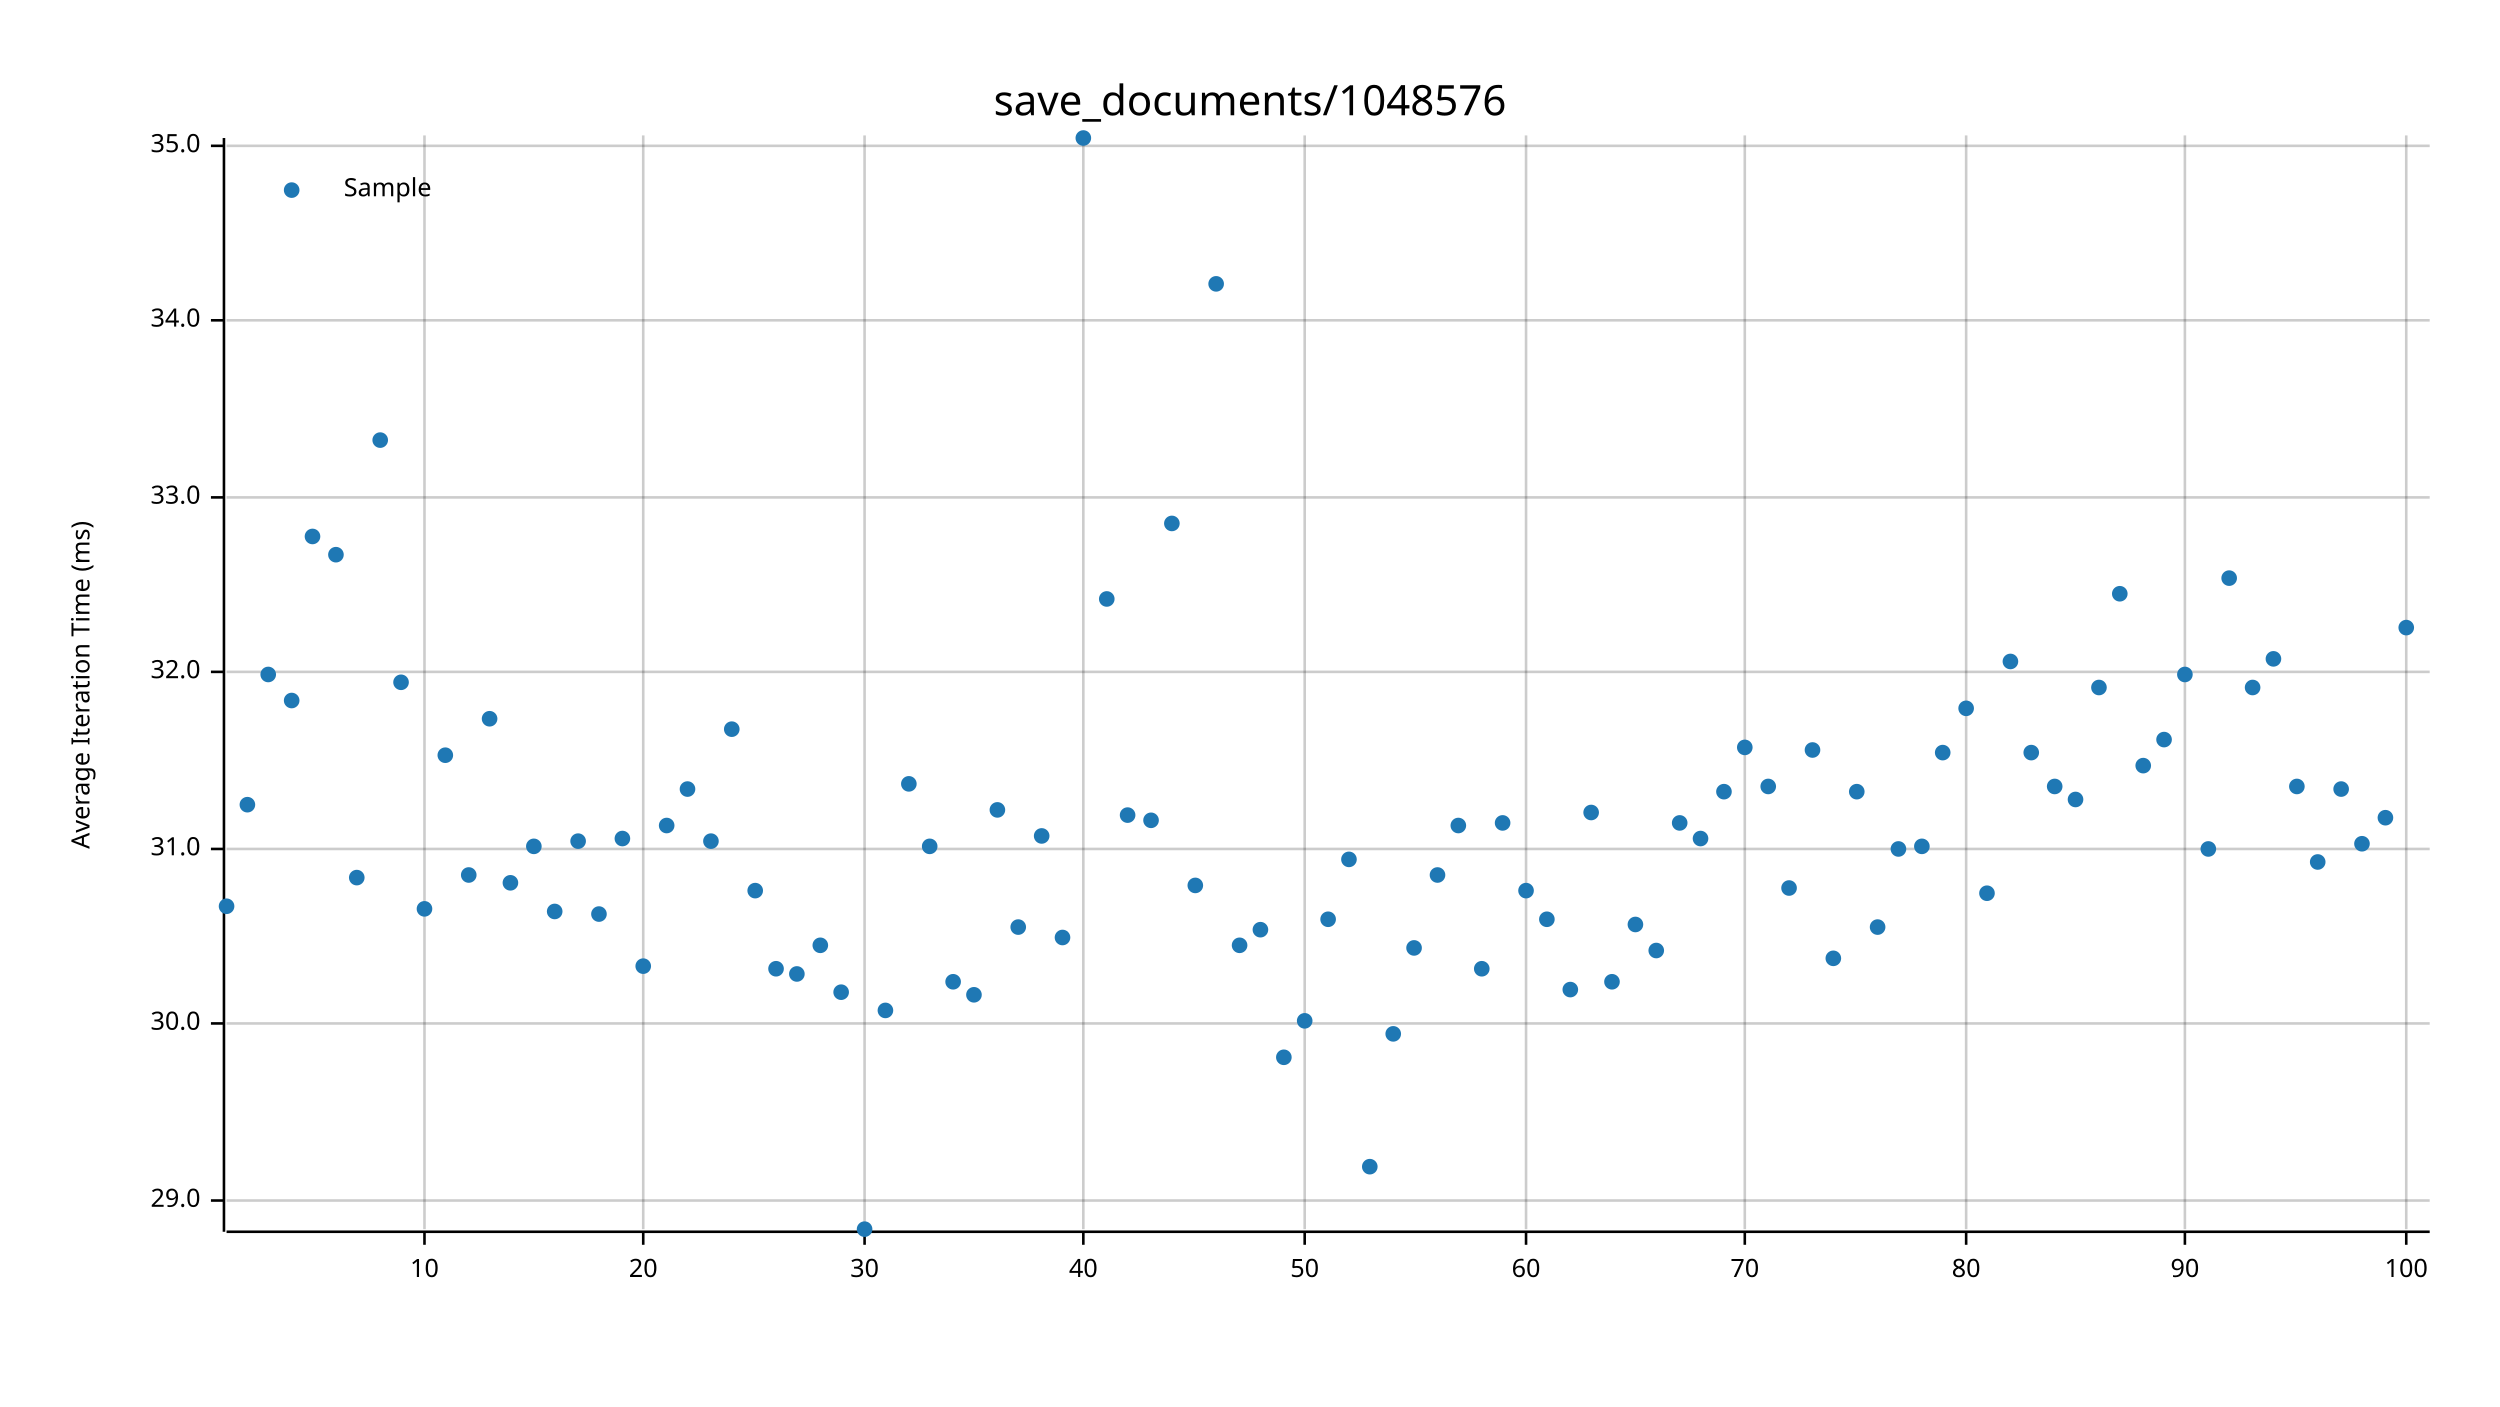
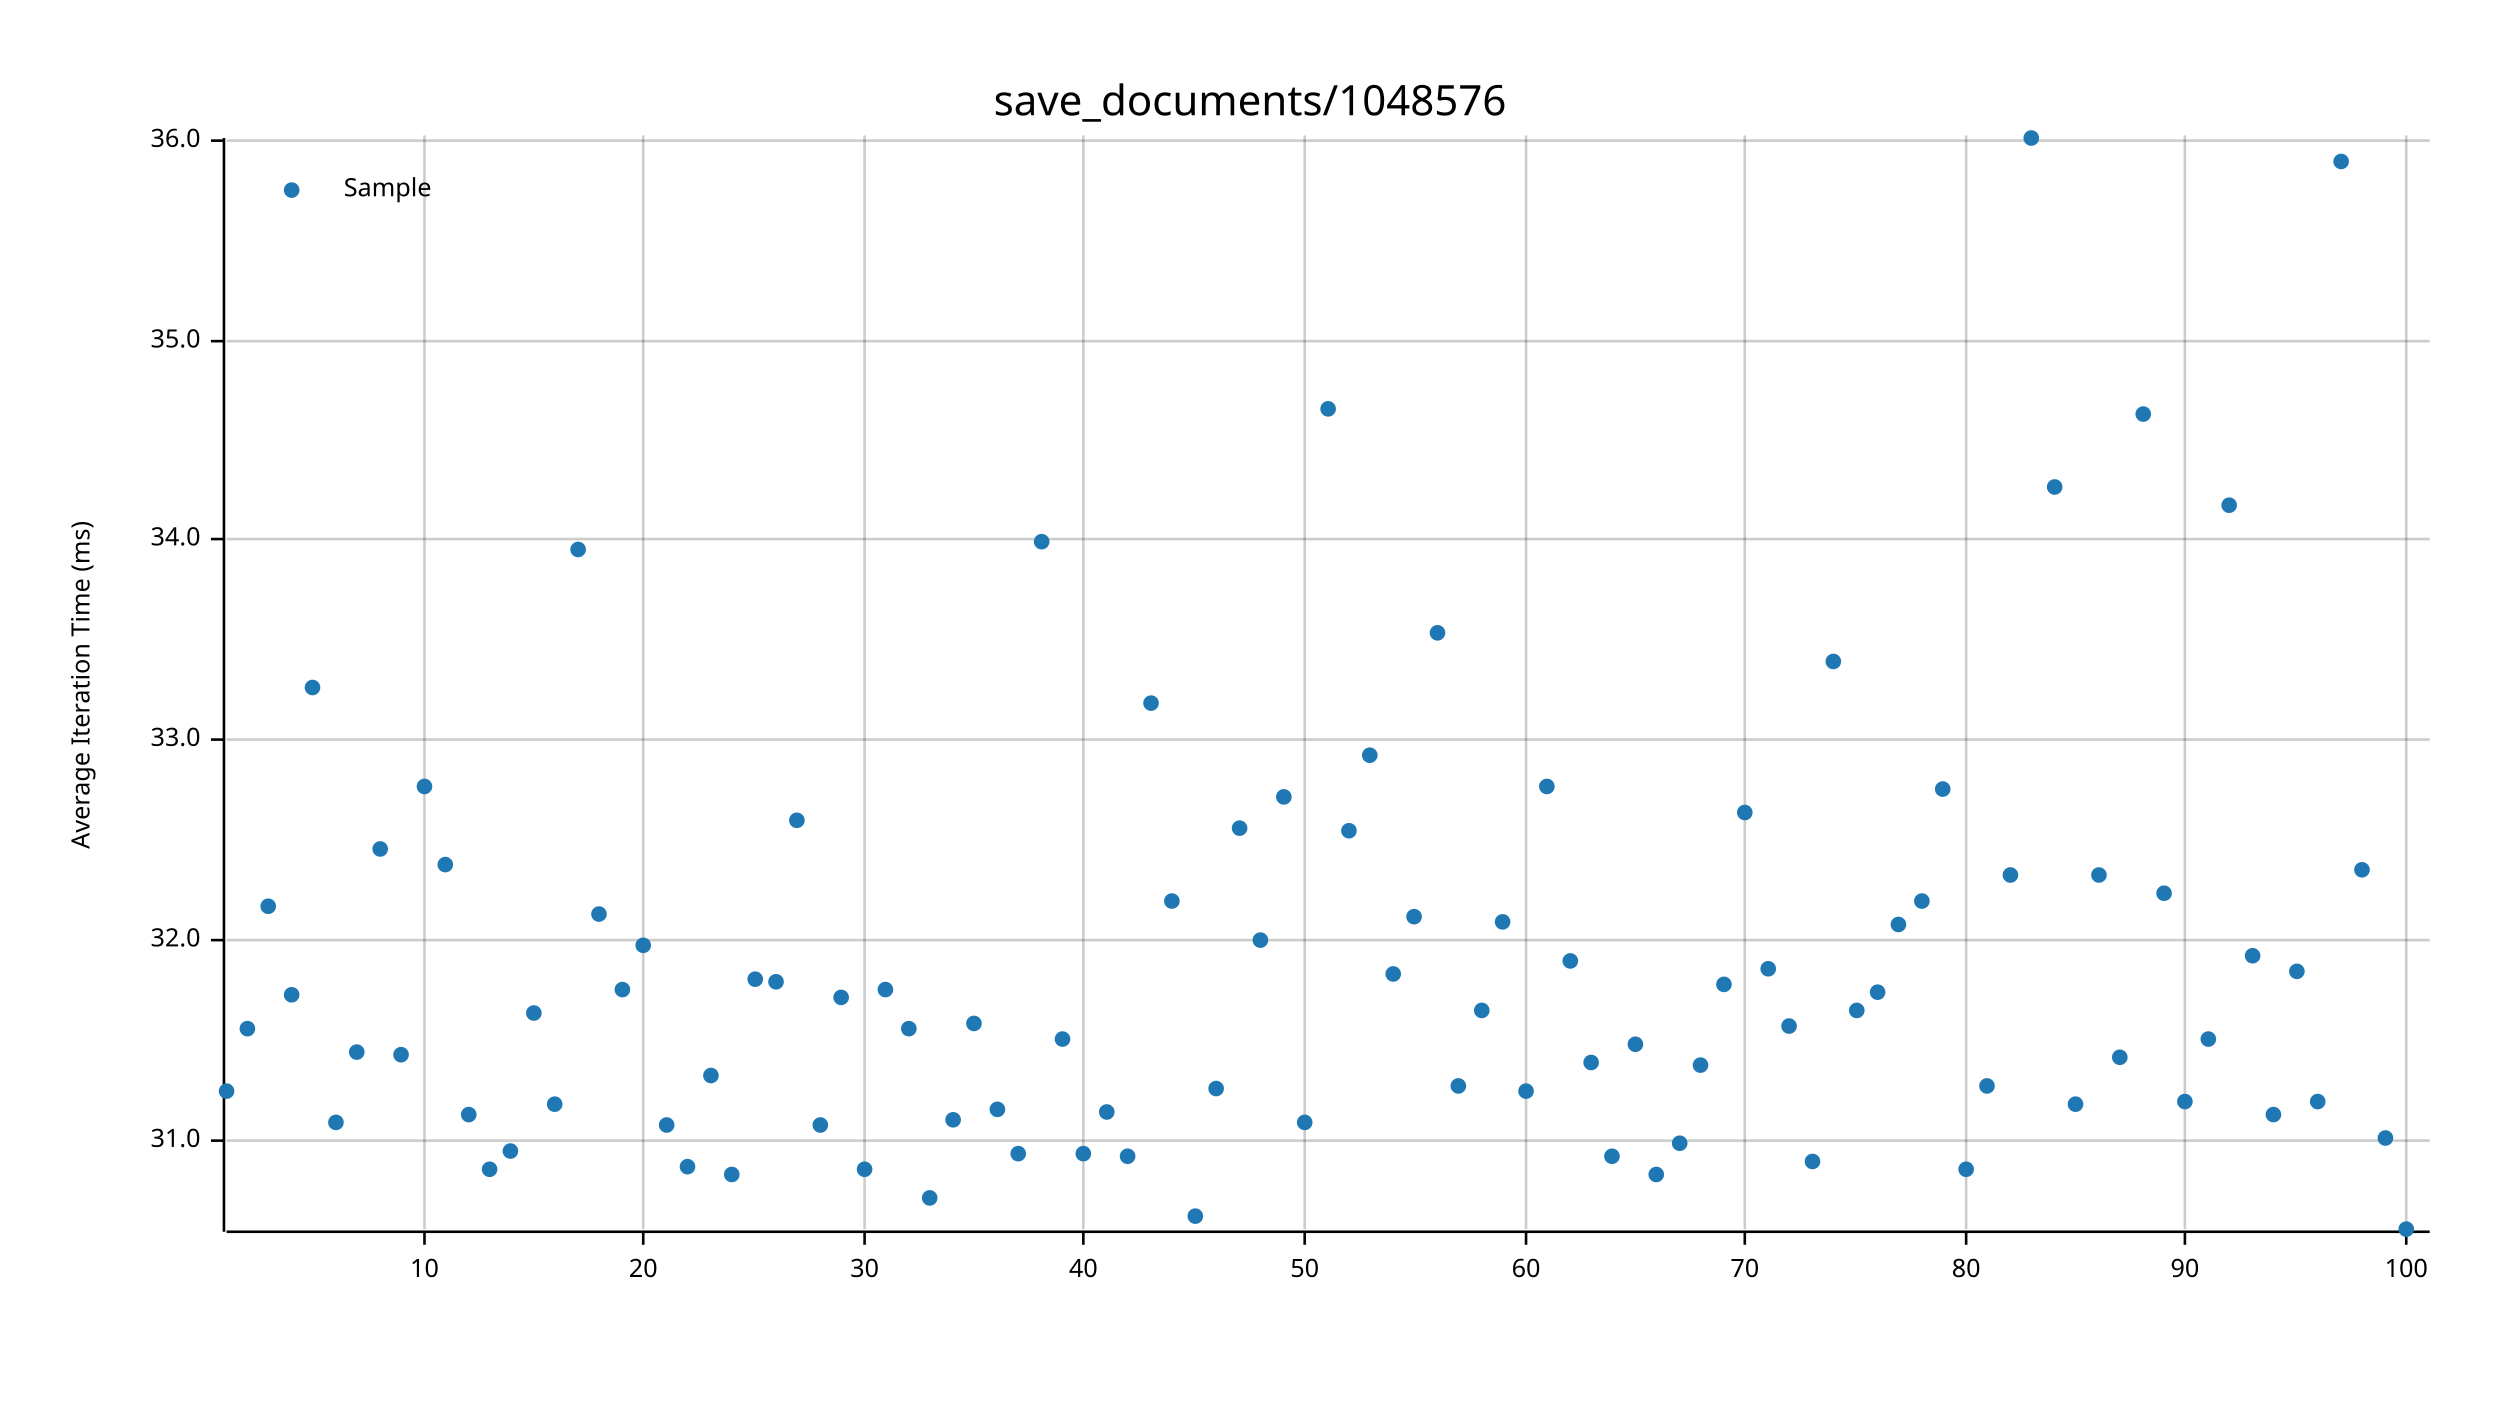
<svg xmlns="http://www.w3.org/2000/svg" width="960" height="540" viewBox="0 0 960 540">
  <text x="480" y="32" dy="0.76em" text-anchor="middle" font-family="sans-serif" font-size="16.129" opacity="1" fill="#000000">
save_documents/1048576
</text>
  <text x="27" y="263" dy="0.76em" text-anchor="middle" font-family="sans-serif" font-size="9.677" opacity="1" fill="#000000" transform="rotate(270, 27, 263)">
Average Iteration Time (ms)
</text>
  <line opacity="0.2" stroke="#000000" stroke-width="1" x1="163" y1="472" x2="163" y2="52" />
  <line opacity="0.2" stroke="#000000" stroke-width="1" x1="247" y1="472" x2="247" y2="52" />
  <line opacity="0.2" stroke="#000000" stroke-width="1" x1="332" y1="472" x2="332" y2="52" />
  <line opacity="0.2" stroke="#000000" stroke-width="1" x1="416" y1="472" x2="416" y2="52" />
  <line opacity="0.2" stroke="#000000" stroke-width="1" x1="501" y1="472" x2="501" y2="52" />
  <line opacity="0.2" stroke="#000000" stroke-width="1" x1="586" y1="472" x2="586" y2="52" />
  <line opacity="0.2" stroke="#000000" stroke-width="1" x1="670" y1="472" x2="670" y2="52" />
  <line opacity="0.2" stroke="#000000" stroke-width="1" x1="755" y1="472" x2="755" y2="52" />
  <line opacity="0.2" stroke="#000000" stroke-width="1" x1="839" y1="472" x2="839" y2="52" />
  <line opacity="0.2" stroke="#000000" stroke-width="1" x1="924" y1="472" x2="924" y2="52" />
-   <line opacity="0.2" stroke="#000000" stroke-width="1" x1="87" y1="461" x2="933" y2="461" />
-   <line opacity="0.2" stroke="#000000" stroke-width="1" x1="87" y1="393" x2="933" y2="393" />
-   <line opacity="0.2" stroke="#000000" stroke-width="1" x1="87" y1="326" x2="933" y2="326" />
-   <line opacity="0.2" stroke="#000000" stroke-width="1" x1="87" y1="258" x2="933" y2="258" />
-   <line opacity="0.2" stroke="#000000" stroke-width="1" x1="87" y1="191" x2="933" y2="191" />
-   <line opacity="0.2" stroke="#000000" stroke-width="1" x1="87" y1="123" x2="933" y2="123" />
-   <line opacity="0.2" stroke="#000000" stroke-width="1" x1="87" y1="56" x2="933" y2="56" />
+   <line opacity="0.2" stroke="#000000" stroke-width="1" x1="87" y1="438" x2="933" y2="438" />
+   <line opacity="0.2" stroke="#000000" stroke-width="1" x1="87" y1="361" x2="933" y2="361" />
+   <line opacity="0.2" stroke="#000000" stroke-width="1" x1="87" y1="284" x2="933" y2="284" />
+   <line opacity="0.2" stroke="#000000" stroke-width="1" x1="87" y1="207" x2="933" y2="207" />
+   <line opacity="0.2" stroke="#000000" stroke-width="1" x1="87" y1="131" x2="933" y2="131" />
+   <line opacity="0.2" stroke="#000000" stroke-width="1" x1="87" y1="54" x2="933" y2="54" />
  <polyline fill="none" opacity="1" stroke="#000000" stroke-width="1" points="86,53 86,473 " />
-   <text x="77" y="461" dy="0.5ex" text-anchor="end" font-family="sans-serif" font-size="9.677" opacity="1" fill="#000000">
- 29.0
- </text>
-   <polyline fill="none" opacity="1" stroke="#000000" stroke-width="1" points="81,461 86,461 " />
-   <text x="77" y="393" dy="0.5ex" text-anchor="end" font-family="sans-serif" font-size="9.677" opacity="1" fill="#000000">
- 30.0
- </text>
-   <polyline fill="none" opacity="1" stroke="#000000" stroke-width="1" points="81,393 86,393 " />
-   <text x="77" y="326" dy="0.5ex" text-anchor="end" font-family="sans-serif" font-size="9.677" opacity="1" fill="#000000">
+   <text x="77" y="438" dy="0.5ex" text-anchor="end" font-family="sans-serif" font-size="9.677" opacity="1" fill="#000000">
31.0
</text>
-   <polyline fill="none" opacity="1" stroke="#000000" stroke-width="1" points="81,326 86,326 " />
-   <text x="77" y="258" dy="0.5ex" text-anchor="end" font-family="sans-serif" font-size="9.677" opacity="1" fill="#000000">
+   <polyline fill="none" opacity="1" stroke="#000000" stroke-width="1" points="81,438 86,438 " />
+   <text x="77" y="361" dy="0.5ex" text-anchor="end" font-family="sans-serif" font-size="9.677" opacity="1" fill="#000000">
32.0
</text>
-   <polyline fill="none" opacity="1" stroke="#000000" stroke-width="1" points="81,258 86,258 " />
-   <text x="77" y="191" dy="0.5ex" text-anchor="end" font-family="sans-serif" font-size="9.677" opacity="1" fill="#000000">
+   <polyline fill="none" opacity="1" stroke="#000000" stroke-width="1" points="81,361 86,361 " />
+   <text x="77" y="284" dy="0.5ex" text-anchor="end" font-family="sans-serif" font-size="9.677" opacity="1" fill="#000000">
33.0
</text>
-   <polyline fill="none" opacity="1" stroke="#000000" stroke-width="1" points="81,191 86,191 " />
-   <text x="77" y="123" dy="0.5ex" text-anchor="end" font-family="sans-serif" font-size="9.677" opacity="1" fill="#000000">
+   <polyline fill="none" opacity="1" stroke="#000000" stroke-width="1" points="81,284 86,284 " />
+   <text x="77" y="207" dy="0.5ex" text-anchor="end" font-family="sans-serif" font-size="9.677" opacity="1" fill="#000000">
34.0
</text>
-   <polyline fill="none" opacity="1" stroke="#000000" stroke-width="1" points="81,123 86,123 " />
-   <text x="77" y="56" dy="0.5ex" text-anchor="end" font-family="sans-serif" font-size="9.677" opacity="1" fill="#000000">
+   <polyline fill="none" opacity="1" stroke="#000000" stroke-width="1" points="81,207 86,207 " />
+   <text x="77" y="131" dy="0.5ex" text-anchor="end" font-family="sans-serif" font-size="9.677" opacity="1" fill="#000000">
35.0
</text>
-   <polyline fill="none" opacity="1" stroke="#000000" stroke-width="1" points="81,56 86,56 " />
+   <polyline fill="none" opacity="1" stroke="#000000" stroke-width="1" points="81,131 86,131 " />
+   <text x="77" y="54" dy="0.5ex" text-anchor="end" font-family="sans-serif" font-size="9.677" opacity="1" fill="#000000">
+ 36.0
+ </text>
+   <polyline fill="none" opacity="1" stroke="#000000" stroke-width="1" points="81,54 86,54 " />
  <polyline fill="none" opacity="1" stroke="#000000" stroke-width="1" points="87,473 933,473 " />
  <text x="163" y="483" dy="0.76em" text-anchor="middle" font-family="sans-serif" font-size="9.677" opacity="1" fill="#000000">
10
</text>
  <polyline fill="none" opacity="1" stroke="#000000" stroke-width="1" points="163,473 163,478 " />
  <text x="247" y="483" dy="0.76em" text-anchor="middle" font-family="sans-serif" font-size="9.677" opacity="1" fill="#000000">
20
</text>
  <polyline fill="none" opacity="1" stroke="#000000" stroke-width="1" points="247,473 247,478 " />
  <text x="332" y="483" dy="0.76em" text-anchor="middle" font-family="sans-serif" font-size="9.677" opacity="1" fill="#000000">
30
</text>
  <polyline fill="none" opacity="1" stroke="#000000" stroke-width="1" points="332,473 332,478 " />
  <text x="416" y="483" dy="0.76em" text-anchor="middle" font-family="sans-serif" font-size="9.677" opacity="1" fill="#000000">
40
</text>
  <polyline fill="none" opacity="1" stroke="#000000" stroke-width="1" points="416,473 416,478 " />
  <text x="501" y="483" dy="0.76em" text-anchor="middle" font-family="sans-serif" font-size="9.677" opacity="1" fill="#000000">
50
</text>
  <polyline fill="none" opacity="1" stroke="#000000" stroke-width="1" points="501,473 501,478 " />
  <text x="586" y="483" dy="0.76em" text-anchor="middle" font-family="sans-serif" font-size="9.677" opacity="1" fill="#000000">
60
</text>
  <polyline fill="none" opacity="1" stroke="#000000" stroke-width="1" points="586,473 586,478 " />
  <text x="670" y="483" dy="0.76em" text-anchor="middle" font-family="sans-serif" font-size="9.677" opacity="1" fill="#000000">
70
</text>
  <polyline fill="none" opacity="1" stroke="#000000" stroke-width="1" points="670,473 670,478 " />
  <text x="755" y="483" dy="0.76em" text-anchor="middle" font-family="sans-serif" font-size="9.677" opacity="1" fill="#000000">
80
</text>
  <polyline fill="none" opacity="1" stroke="#000000" stroke-width="1" points="755,473 755,478 " />
  <text x="839" y="483" dy="0.76em" text-anchor="middle" font-family="sans-serif" font-size="9.677" opacity="1" fill="#000000">
90
</text>
  <polyline fill="none" opacity="1" stroke="#000000" stroke-width="1" points="839,473 839,478 " />
  <text x="924" y="483" dy="0.76em" text-anchor="middle" font-family="sans-serif" font-size="9.677" opacity="1" fill="#000000">
100
</text>
  <polyline fill="none" opacity="1" stroke="#000000" stroke-width="1" points="924,473 924,478 " />
-   <circle cx="87" cy="348" r="3" opacity="1" fill="#1F78B4" stroke="none" stroke-width="1" />
-   <circle cx="95" cy="309" r="3" opacity="1" fill="#1F78B4" stroke="none" stroke-width="1" />
-   <circle cx="103" cy="259" r="3" opacity="1" fill="#1F78B4" stroke="none" stroke-width="1" />
-   <circle cx="112" cy="269" r="3" opacity="1" fill="#1F78B4" stroke="none" stroke-width="1" />
-   <circle cx="120" cy="206" r="3" opacity="1" fill="#1F78B4" stroke="none" stroke-width="1" />
-   <circle cx="129" cy="213" r="3" opacity="1" fill="#1F78B4" stroke="none" stroke-width="1" />
-   <circle cx="137" cy="337" r="3" opacity="1" fill="#1F78B4" stroke="none" stroke-width="1" />
-   <circle cx="146" cy="169" r="3" opacity="1" fill="#1F78B4" stroke="none" stroke-width="1" />
-   <circle cx="154" cy="262" r="3" opacity="1" fill="#1F78B4" stroke="none" stroke-width="1" />
-   <circle cx="163" cy="349" r="3" opacity="1" fill="#1F78B4" stroke="none" stroke-width="1" />
-   <circle cx="171" cy="290" r="3" opacity="1" fill="#1F78B4" stroke="none" stroke-width="1" />
-   <circle cx="180" cy="336" r="3" opacity="1" fill="#1F78B4" stroke="none" stroke-width="1" />
-   <circle cx="188" cy="276" r="3" opacity="1" fill="#1F78B4" stroke="none" stroke-width="1" />
-   <circle cx="196" cy="339" r="3" opacity="1" fill="#1F78B4" stroke="none" stroke-width="1" />
-   <circle cx="205" cy="325" r="3" opacity="1" fill="#1F78B4" stroke="none" stroke-width="1" />
-   <circle cx="213" cy="350" r="3" opacity="1" fill="#1F78B4" stroke="none" stroke-width="1" />
-   <circle cx="222" cy="323" r="3" opacity="1" fill="#1F78B4" stroke="none" stroke-width="1" />
+   <circle cx="87" cy="419" r="3" opacity="1" fill="#1F78B4" stroke="none" stroke-width="1" />
+   <circle cx="95" cy="395" r="3" opacity="1" fill="#1F78B4" stroke="none" stroke-width="1" />
+   <circle cx="103" cy="348" r="3" opacity="1" fill="#1F78B4" stroke="none" stroke-width="1" />
+   <circle cx="112" cy="382" r="3" opacity="1" fill="#1F78B4" stroke="none" stroke-width="1" />
+   <circle cx="120" cy="264" r="3" opacity="1" fill="#1F78B4" stroke="none" stroke-width="1" />
+   <circle cx="129" cy="431" r="3" opacity="1" fill="#1F78B4" stroke="none" stroke-width="1" />
+   <circle cx="137" cy="404" r="3" opacity="1" fill="#1F78B4" stroke="none" stroke-width="1" />
+   <circle cx="146" cy="326" r="3" opacity="1" fill="#1F78B4" stroke="none" stroke-width="1" />
+   <circle cx="154" cy="405" r="3" opacity="1" fill="#1F78B4" stroke="none" stroke-width="1" />
+   <circle cx="163" cy="302" r="3" opacity="1" fill="#1F78B4" stroke="none" stroke-width="1" />
+   <circle cx="171" cy="332" r="3" opacity="1" fill="#1F78B4" stroke="none" stroke-width="1" />
+   <circle cx="180" cy="428" r="3" opacity="1" fill="#1F78B4" stroke="none" stroke-width="1" />
+   <circle cx="188" cy="449" r="3" opacity="1" fill="#1F78B4" stroke="none" stroke-width="1" />
+   <circle cx="196" cy="442" r="3" opacity="1" fill="#1F78B4" stroke="none" stroke-width="1" />
+   <circle cx="205" cy="389" r="3" opacity="1" fill="#1F78B4" stroke="none" stroke-width="1" />
+   <circle cx="213" cy="424" r="3" opacity="1" fill="#1F78B4" stroke="none" stroke-width="1" />
+   <circle cx="222" cy="211" r="3" opacity="1" fill="#1F78B4" stroke="none" stroke-width="1" />
  <circle cx="230" cy="351" r="3" opacity="1" fill="#1F78B4" stroke="none" stroke-width="1" />
-   <circle cx="239" cy="322" r="3" opacity="1" fill="#1F78B4" stroke="none" stroke-width="1" />
-   <circle cx="247" cy="371" r="3" opacity="1" fill="#1F78B4" stroke="none" stroke-width="1" />
-   <circle cx="256" cy="317" r="3" opacity="1" fill="#1F78B4" stroke="none" stroke-width="1" />
-   <circle cx="264" cy="303" r="3" opacity="1" fill="#1F78B4" stroke="none" stroke-width="1" />
-   <circle cx="273" cy="323" r="3" opacity="1" fill="#1F78B4" stroke="none" stroke-width="1" />
-   <circle cx="281" cy="280" r="3" opacity="1" fill="#1F78B4" stroke="none" stroke-width="1" />
-   <circle cx="290" cy="342" r="3" opacity="1" fill="#1F78B4" stroke="none" stroke-width="1" />
-   <circle cx="298" cy="372" r="3" opacity="1" fill="#1F78B4" stroke="none" stroke-width="1" />
-   <circle cx="306" cy="374" r="3" opacity="1" fill="#1F78B4" stroke="none" stroke-width="1" />
-   <circle cx="315" cy="363" r="3" opacity="1" fill="#1F78B4" stroke="none" stroke-width="1" />
-   <circle cx="323" cy="381" r="3" opacity="1" fill="#1F78B4" stroke="none" stroke-width="1" />
-   <circle cx="332" cy="472" r="3" opacity="1" fill="#1F78B4" stroke="none" stroke-width="1" />
-   <circle cx="340" cy="388" r="3" opacity="1" fill="#1F78B4" stroke="none" stroke-width="1" />
-   <circle cx="349" cy="301" r="3" opacity="1" fill="#1F78B4" stroke="none" stroke-width="1" />
-   <circle cx="357" cy="325" r="3" opacity="1" fill="#1F78B4" stroke="none" stroke-width="1" />
-   <circle cx="366" cy="377" r="3" opacity="1" fill="#1F78B4" stroke="none" stroke-width="1" />
-   <circle cx="374" cy="382" r="3" opacity="1" fill="#1F78B4" stroke="none" stroke-width="1" />
-   <circle cx="383" cy="311" r="3" opacity="1" fill="#1F78B4" stroke="none" stroke-width="1" />
-   <circle cx="391" cy="356" r="3" opacity="1" fill="#1F78B4" stroke="none" stroke-width="1" />
-   <circle cx="400" cy="321" r="3" opacity="1" fill="#1F78B4" stroke="none" stroke-width="1" />
-   <circle cx="408" cy="360" r="3" opacity="1" fill="#1F78B4" stroke="none" stroke-width="1" />
-   <circle cx="416" cy="53" r="3" opacity="1" fill="#1F78B4" stroke="none" stroke-width="1" />
-   <circle cx="425" cy="230" r="3" opacity="1" fill="#1F78B4" stroke="none" stroke-width="1" />
-   <circle cx="433" cy="313" r="3" opacity="1" fill="#1F78B4" stroke="none" stroke-width="1" />
-   <circle cx="442" cy="315" r="3" opacity="1" fill="#1F78B4" stroke="none" stroke-width="1" />
-   <circle cx="450" cy="201" r="3" opacity="1" fill="#1F78B4" stroke="none" stroke-width="1" />
-   <circle cx="459" cy="340" r="3" opacity="1" fill="#1F78B4" stroke="none" stroke-width="1" />
-   <circle cx="467" cy="109" r="3" opacity="1" fill="#1F78B4" stroke="none" stroke-width="1" />
-   <circle cx="476" cy="363" r="3" opacity="1" fill="#1F78B4" stroke="none" stroke-width="1" />
-   <circle cx="484" cy="357" r="3" opacity="1" fill="#1F78B4" stroke="none" stroke-width="1" />
-   <circle cx="493" cy="406" r="3" opacity="1" fill="#1F78B4" stroke="none" stroke-width="1" />
-   <circle cx="501" cy="392" r="3" opacity="1" fill="#1F78B4" stroke="none" stroke-width="1" />
-   <circle cx="510" cy="353" r="3" opacity="1" fill="#1F78B4" stroke="none" stroke-width="1" />
-   <circle cx="518" cy="330" r="3" opacity="1" fill="#1F78B4" stroke="none" stroke-width="1" />
-   <circle cx="526" cy="448" r="3" opacity="1" fill="#1F78B4" stroke="none" stroke-width="1" />
-   <circle cx="535" cy="397" r="3" opacity="1" fill="#1F78B4" stroke="none" stroke-width="1" />
-   <circle cx="543" cy="364" r="3" opacity="1" fill="#1F78B4" stroke="none" stroke-width="1" />
-   <circle cx="552" cy="336" r="3" opacity="1" fill="#1F78B4" stroke="none" stroke-width="1" />
-   <circle cx="560" cy="317" r="3" opacity="1" fill="#1F78B4" stroke="none" stroke-width="1" />
-   <circle cx="569" cy="372" r="3" opacity="1" fill="#1F78B4" stroke="none" stroke-width="1" />
-   <circle cx="577" cy="316" r="3" opacity="1" fill="#1F78B4" stroke="none" stroke-width="1" />
-   <circle cx="586" cy="342" r="3" opacity="1" fill="#1F78B4" stroke="none" stroke-width="1" />
-   <circle cx="594" cy="353" r="3" opacity="1" fill="#1F78B4" stroke="none" stroke-width="1" />
-   <circle cx="603" cy="380" r="3" opacity="1" fill="#1F78B4" stroke="none" stroke-width="1" />
-   <circle cx="611" cy="312" r="3" opacity="1" fill="#1F78B4" stroke="none" stroke-width="1" />
-   <circle cx="619" cy="377" r="3" opacity="1" fill="#1F78B4" stroke="none" stroke-width="1" />
-   <circle cx="628" cy="355" r="3" opacity="1" fill="#1F78B4" stroke="none" stroke-width="1" />
-   <circle cx="636" cy="365" r="3" opacity="1" fill="#1F78B4" stroke="none" stroke-width="1" />
-   <circle cx="645" cy="316" r="3" opacity="1" fill="#1F78B4" stroke="none" stroke-width="1" />
-   <circle cx="653" cy="322" r="3" opacity="1" fill="#1F78B4" stroke="none" stroke-width="1" />
-   <circle cx="662" cy="304" r="3" opacity="1" fill="#1F78B4" stroke="none" stroke-width="1" />
-   <circle cx="670" cy="287" r="3" opacity="1" fill="#1F78B4" stroke="none" stroke-width="1" />
-   <circle cx="679" cy="302" r="3" opacity="1" fill="#1F78B4" stroke="none" stroke-width="1" />
-   <circle cx="687" cy="341" r="3" opacity="1" fill="#1F78B4" stroke="none" stroke-width="1" />
-   <circle cx="696" cy="288" r="3" opacity="1" fill="#1F78B4" stroke="none" stroke-width="1" />
-   <circle cx="704" cy="368" r="3" opacity="1" fill="#1F78B4" stroke="none" stroke-width="1" />
-   <circle cx="713" cy="304" r="3" opacity="1" fill="#1F78B4" stroke="none" stroke-width="1" />
-   <circle cx="721" cy="356" r="3" opacity="1" fill="#1F78B4" stroke="none" stroke-width="1" />
-   <circle cx="729" cy="326" r="3" opacity="1" fill="#1F78B4" stroke="none" stroke-width="1" />
-   <circle cx="738" cy="325" r="3" opacity="1" fill="#1F78B4" stroke="none" stroke-width="1" />
-   <circle cx="746" cy="289" r="3" opacity="1" fill="#1F78B4" stroke="none" stroke-width="1" />
-   <circle cx="755" cy="272" r="3" opacity="1" fill="#1F78B4" stroke="none" stroke-width="1" />
-   <circle cx="763" cy="343" r="3" opacity="1" fill="#1F78B4" stroke="none" stroke-width="1" />
-   <circle cx="772" cy="254" r="3" opacity="1" fill="#1F78B4" stroke="none" stroke-width="1" />
-   <circle cx="780" cy="289" r="3" opacity="1" fill="#1F78B4" stroke="none" stroke-width="1" />
-   <circle cx="789" cy="302" r="3" opacity="1" fill="#1F78B4" stroke="none" stroke-width="1" />
-   <circle cx="797" cy="307" r="3" opacity="1" fill="#1F78B4" stroke="none" stroke-width="1" />
-   <circle cx="806" cy="264" r="3" opacity="1" fill="#1F78B4" stroke="none" stroke-width="1" />
-   <circle cx="814" cy="228" r="3" opacity="1" fill="#1F78B4" stroke="none" stroke-width="1" />
-   <circle cx="823" cy="294" r="3" opacity="1" fill="#1F78B4" stroke="none" stroke-width="1" />
-   <circle cx="831" cy="284" r="3" opacity="1" fill="#1F78B4" stroke="none" stroke-width="1" />
-   <circle cx="839" cy="259" r="3" opacity="1" fill="#1F78B4" stroke="none" stroke-width="1" />
-   <circle cx="848" cy="326" r="3" opacity="1" fill="#1F78B4" stroke="none" stroke-width="1" />
-   <circle cx="856" cy="222" r="3" opacity="1" fill="#1F78B4" stroke="none" stroke-width="1" />
-   <circle cx="865" cy="264" r="3" opacity="1" fill="#1F78B4" stroke="none" stroke-width="1" />
-   <circle cx="873" cy="253" r="3" opacity="1" fill="#1F78B4" stroke="none" stroke-width="1" />
-   <circle cx="882" cy="302" r="3" opacity="1" fill="#1F78B4" stroke="none" stroke-width="1" />
-   <circle cx="890" cy="331" r="3" opacity="1" fill="#1F78B4" stroke="none" stroke-width="1" />
-   <circle cx="899" cy="303" r="3" opacity="1" fill="#1F78B4" stroke="none" stroke-width="1" />
-   <circle cx="907" cy="324" r="3" opacity="1" fill="#1F78B4" stroke="none" stroke-width="1" />
-   <circle cx="916" cy="314" r="3" opacity="1" fill="#1F78B4" stroke="none" stroke-width="1" />
-   <circle cx="924" cy="241" r="3" opacity="1" fill="#1F78B4" stroke="none" stroke-width="1" />
+   <circle cx="239" cy="380" r="3" opacity="1" fill="#1F78B4" stroke="none" stroke-width="1" />
+   <circle cx="247" cy="363" r="3" opacity="1" fill="#1F78B4" stroke="none" stroke-width="1" />
+   <circle cx="256" cy="432" r="3" opacity="1" fill="#1F78B4" stroke="none" stroke-width="1" />
+   <circle cx="264" cy="448" r="3" opacity="1" fill="#1F78B4" stroke="none" stroke-width="1" />
+   <circle cx="273" cy="413" r="3" opacity="1" fill="#1F78B4" stroke="none" stroke-width="1" />
+   <circle cx="281" cy="451" r="3" opacity="1" fill="#1F78B4" stroke="none" stroke-width="1" />
+   <circle cx="290" cy="376" r="3" opacity="1" fill="#1F78B4" stroke="none" stroke-width="1" />
+   <circle cx="298" cy="377" r="3" opacity="1" fill="#1F78B4" stroke="none" stroke-width="1" />
+   <circle cx="306" cy="315" r="3" opacity="1" fill="#1F78B4" stroke="none" stroke-width="1" />
+   <circle cx="315" cy="432" r="3" opacity="1" fill="#1F78B4" stroke="none" stroke-width="1" />
+   <circle cx="323" cy="383" r="3" opacity="1" fill="#1F78B4" stroke="none" stroke-width="1" />
+   <circle cx="332" cy="449" r="3" opacity="1" fill="#1F78B4" stroke="none" stroke-width="1" />
+   <circle cx="340" cy="380" r="3" opacity="1" fill="#1F78B4" stroke="none" stroke-width="1" />
+   <circle cx="349" cy="395" r="3" opacity="1" fill="#1F78B4" stroke="none" stroke-width="1" />
+   <circle cx="357" cy="460" r="3" opacity="1" fill="#1F78B4" stroke="none" stroke-width="1" />
+   <circle cx="366" cy="430" r="3" opacity="1" fill="#1F78B4" stroke="none" stroke-width="1" />
+   <circle cx="374" cy="393" r="3" opacity="1" fill="#1F78B4" stroke="none" stroke-width="1" />
+   <circle cx="383" cy="426" r="3" opacity="1" fill="#1F78B4" stroke="none" stroke-width="1" />
+   <circle cx="391" cy="443" r="3" opacity="1" fill="#1F78B4" stroke="none" stroke-width="1" />
+   <circle cx="400" cy="208" r="3" opacity="1" fill="#1F78B4" stroke="none" stroke-width="1" />
+   <circle cx="408" cy="399" r="3" opacity="1" fill="#1F78B4" stroke="none" stroke-width="1" />
+   <circle cx="416" cy="443" r="3" opacity="1" fill="#1F78B4" stroke="none" stroke-width="1" />
+   <circle cx="425" cy="427" r="3" opacity="1" fill="#1F78B4" stroke="none" stroke-width="1" />
+   <circle cx="433" cy="444" r="3" opacity="1" fill="#1F78B4" stroke="none" stroke-width="1" />
+   <circle cx="442" cy="270" r="3" opacity="1" fill="#1F78B4" stroke="none" stroke-width="1" />
+   <circle cx="450" cy="346" r="3" opacity="1" fill="#1F78B4" stroke="none" stroke-width="1" />
+   <circle cx="459" cy="467" r="3" opacity="1" fill="#1F78B4" stroke="none" stroke-width="1" />
+   <circle cx="467" cy="418" r="3" opacity="1" fill="#1F78B4" stroke="none" stroke-width="1" />
+   <circle cx="476" cy="318" r="3" opacity="1" fill="#1F78B4" stroke="none" stroke-width="1" />
+   <circle cx="484" cy="361" r="3" opacity="1" fill="#1F78B4" stroke="none" stroke-width="1" />
+   <circle cx="493" cy="306" r="3" opacity="1" fill="#1F78B4" stroke="none" stroke-width="1" />
+   <circle cx="501" cy="431" r="3" opacity="1" fill="#1F78B4" stroke="none" stroke-width="1" />
+   <circle cx="510" cy="157" r="3" opacity="1" fill="#1F78B4" stroke="none" stroke-width="1" />
+   <circle cx="518" cy="319" r="3" opacity="1" fill="#1F78B4" stroke="none" stroke-width="1" />
+   <circle cx="526" cy="290" r="3" opacity="1" fill="#1F78B4" stroke="none" stroke-width="1" />
+   <circle cx="535" cy="374" r="3" opacity="1" fill="#1F78B4" stroke="none" stroke-width="1" />
+   <circle cx="543" cy="352" r="3" opacity="1" fill="#1F78B4" stroke="none" stroke-width="1" />
+   <circle cx="552" cy="243" r="3" opacity="1" fill="#1F78B4" stroke="none" stroke-width="1" />
+   <circle cx="560" cy="417" r="3" opacity="1" fill="#1F78B4" stroke="none" stroke-width="1" />
+   <circle cx="569" cy="388" r="3" opacity="1" fill="#1F78B4" stroke="none" stroke-width="1" />
+   <circle cx="577" cy="354" r="3" opacity="1" fill="#1F78B4" stroke="none" stroke-width="1" />
+   <circle cx="586" cy="419" r="3" opacity="1" fill="#1F78B4" stroke="none" stroke-width="1" />
+   <circle cx="594" cy="302" r="3" opacity="1" fill="#1F78B4" stroke="none" stroke-width="1" />
+   <circle cx="603" cy="369" r="3" opacity="1" fill="#1F78B4" stroke="none" stroke-width="1" />
+   <circle cx="611" cy="408" r="3" opacity="1" fill="#1F78B4" stroke="none" stroke-width="1" />
+   <circle cx="619" cy="444" r="3" opacity="1" fill="#1F78B4" stroke="none" stroke-width="1" />
+   <circle cx="628" cy="401" r="3" opacity="1" fill="#1F78B4" stroke="none" stroke-width="1" />
+   <circle cx="636" cy="451" r="3" opacity="1" fill="#1F78B4" stroke="none" stroke-width="1" />
+   <circle cx="645" cy="439" r="3" opacity="1" fill="#1F78B4" stroke="none" stroke-width="1" />
+   <circle cx="653" cy="409" r="3" opacity="1" fill="#1F78B4" stroke="none" stroke-width="1" />
+   <circle cx="662" cy="378" r="3" opacity="1" fill="#1F78B4" stroke="none" stroke-width="1" />
+   <circle cx="670" cy="312" r="3" opacity="1" fill="#1F78B4" stroke="none" stroke-width="1" />
+   <circle cx="679" cy="372" r="3" opacity="1" fill="#1F78B4" stroke="none" stroke-width="1" />
+   <circle cx="687" cy="394" r="3" opacity="1" fill="#1F78B4" stroke="none" stroke-width="1" />
+   <circle cx="696" cy="446" r="3" opacity="1" fill="#1F78B4" stroke="none" stroke-width="1" />
+   <circle cx="704" cy="254" r="3" opacity="1" fill="#1F78B4" stroke="none" stroke-width="1" />
+   <circle cx="713" cy="388" r="3" opacity="1" fill="#1F78B4" stroke="none" stroke-width="1" />
+   <circle cx="721" cy="381" r="3" opacity="1" fill="#1F78B4" stroke="none" stroke-width="1" />
+   <circle cx="729" cy="355" r="3" opacity="1" fill="#1F78B4" stroke="none" stroke-width="1" />
+   <circle cx="738" cy="346" r="3" opacity="1" fill="#1F78B4" stroke="none" stroke-width="1" />
+   <circle cx="746" cy="303" r="3" opacity="1" fill="#1F78B4" stroke="none" stroke-width="1" />
+   <circle cx="755" cy="449" r="3" opacity="1" fill="#1F78B4" stroke="none" stroke-width="1" />
+   <circle cx="763" cy="417" r="3" opacity="1" fill="#1F78B4" stroke="none" stroke-width="1" />
+   <circle cx="772" cy="336" r="3" opacity="1" fill="#1F78B4" stroke="none" stroke-width="1" />
+   <circle cx="780" cy="53" r="3" opacity="1" fill="#1F78B4" stroke="none" stroke-width="1" />
+   <circle cx="789" cy="187" r="3" opacity="1" fill="#1F78B4" stroke="none" stroke-width="1" />
+   <circle cx="797" cy="424" r="3" opacity="1" fill="#1F78B4" stroke="none" stroke-width="1" />
+   <circle cx="806" cy="336" r="3" opacity="1" fill="#1F78B4" stroke="none" stroke-width="1" />
+   <circle cx="814" cy="406" r="3" opacity="1" fill="#1F78B4" stroke="none" stroke-width="1" />
+   <circle cx="823" cy="159" r="3" opacity="1" fill="#1F78B4" stroke="none" stroke-width="1" />
+   <circle cx="831" cy="343" r="3" opacity="1" fill="#1F78B4" stroke="none" stroke-width="1" />
+   <circle cx="839" cy="423" r="3" opacity="1" fill="#1F78B4" stroke="none" stroke-width="1" />
+   <circle cx="848" cy="399" r="3" opacity="1" fill="#1F78B4" stroke="none" stroke-width="1" />
+   <circle cx="856" cy="194" r="3" opacity="1" fill="#1F78B4" stroke="none" stroke-width="1" />
+   <circle cx="865" cy="367" r="3" opacity="1" fill="#1F78B4" stroke="none" stroke-width="1" />
+   <circle cx="873" cy="428" r="3" opacity="1" fill="#1F78B4" stroke="none" stroke-width="1" />
+   <circle cx="882" cy="373" r="3" opacity="1" fill="#1F78B4" stroke="none" stroke-width="1" />
+   <circle cx="890" cy="423" r="3" opacity="1" fill="#1F78B4" stroke="none" stroke-width="1" />
+   <circle cx="899" cy="62" r="3" opacity="1" fill="#1F78B4" stroke="none" stroke-width="1" />
+   <circle cx="907" cy="334" r="3" opacity="1" fill="#1F78B4" stroke="none" stroke-width="1" />
+   <circle cx="916" cy="437" r="3" opacity="1" fill="#1F78B4" stroke="none" stroke-width="1" />
+   <circle cx="924" cy="472" r="3" opacity="1" fill="#1F78B4" stroke="none" stroke-width="1" />
  <text x="132" y="68" dy="0.76em" text-anchor="start" font-family="sans-serif" font-size="9.677" opacity="1" fill="#000000">
Sample
</text>
  <circle cx="112" cy="73" r="3" opacity="1" fill="#1F78B4" stroke="none" stroke-width="1" />
</svg>
